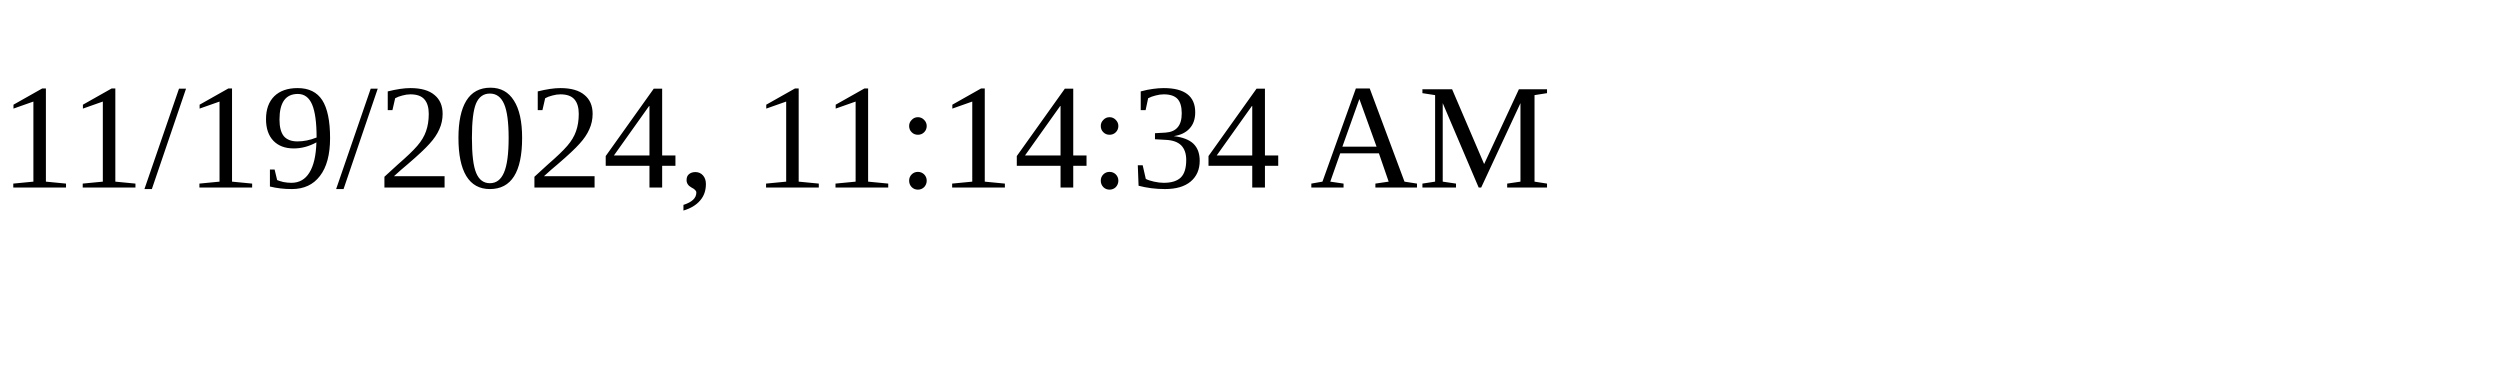
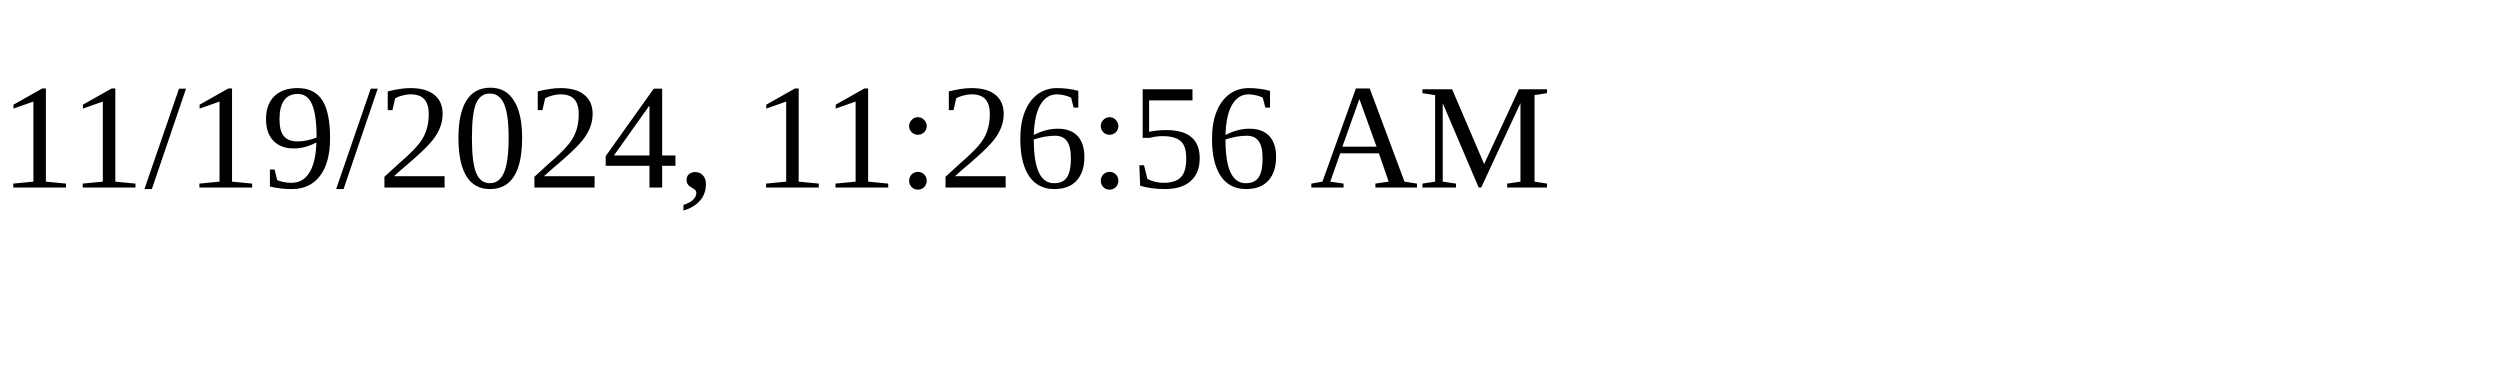
<svg xmlns="http://www.w3.org/2000/svg" height="30" width="200">
-   <text x="0" y="15">11/19/2024, 11:14:34 AM</text>
+   <text x="0" y="15">11/19/2024, 11:26:56 AM</text>
</svg>
